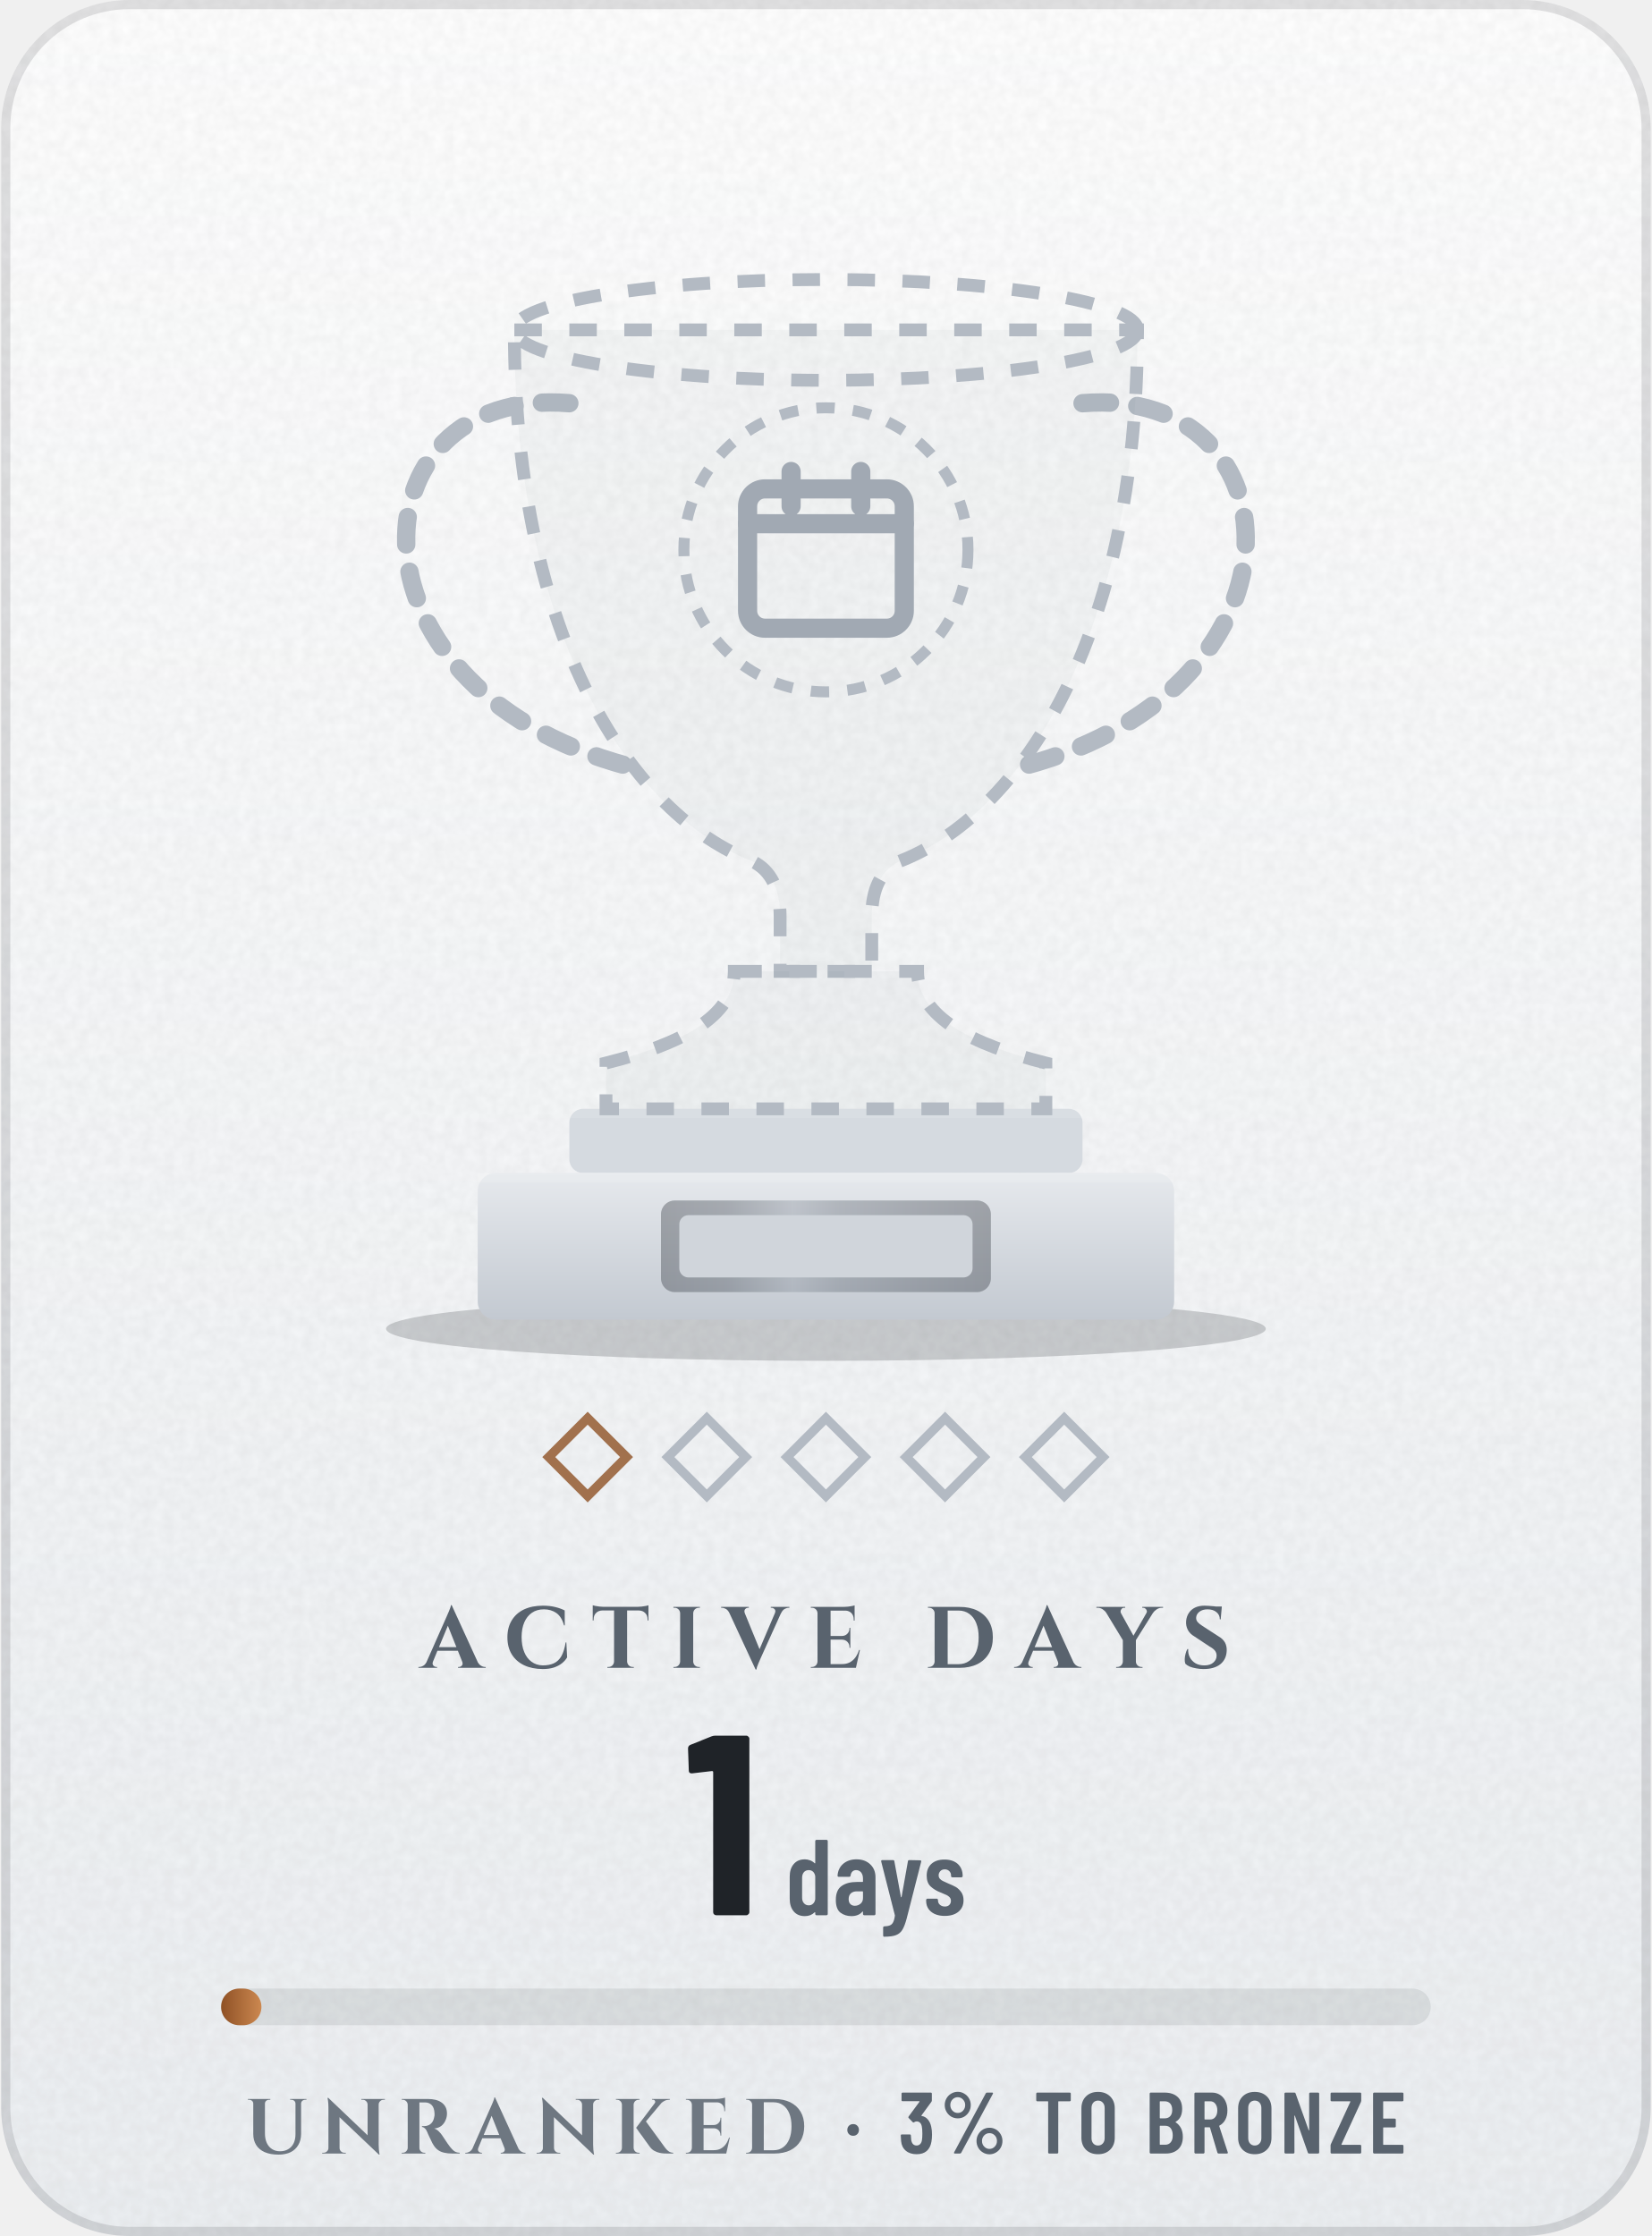
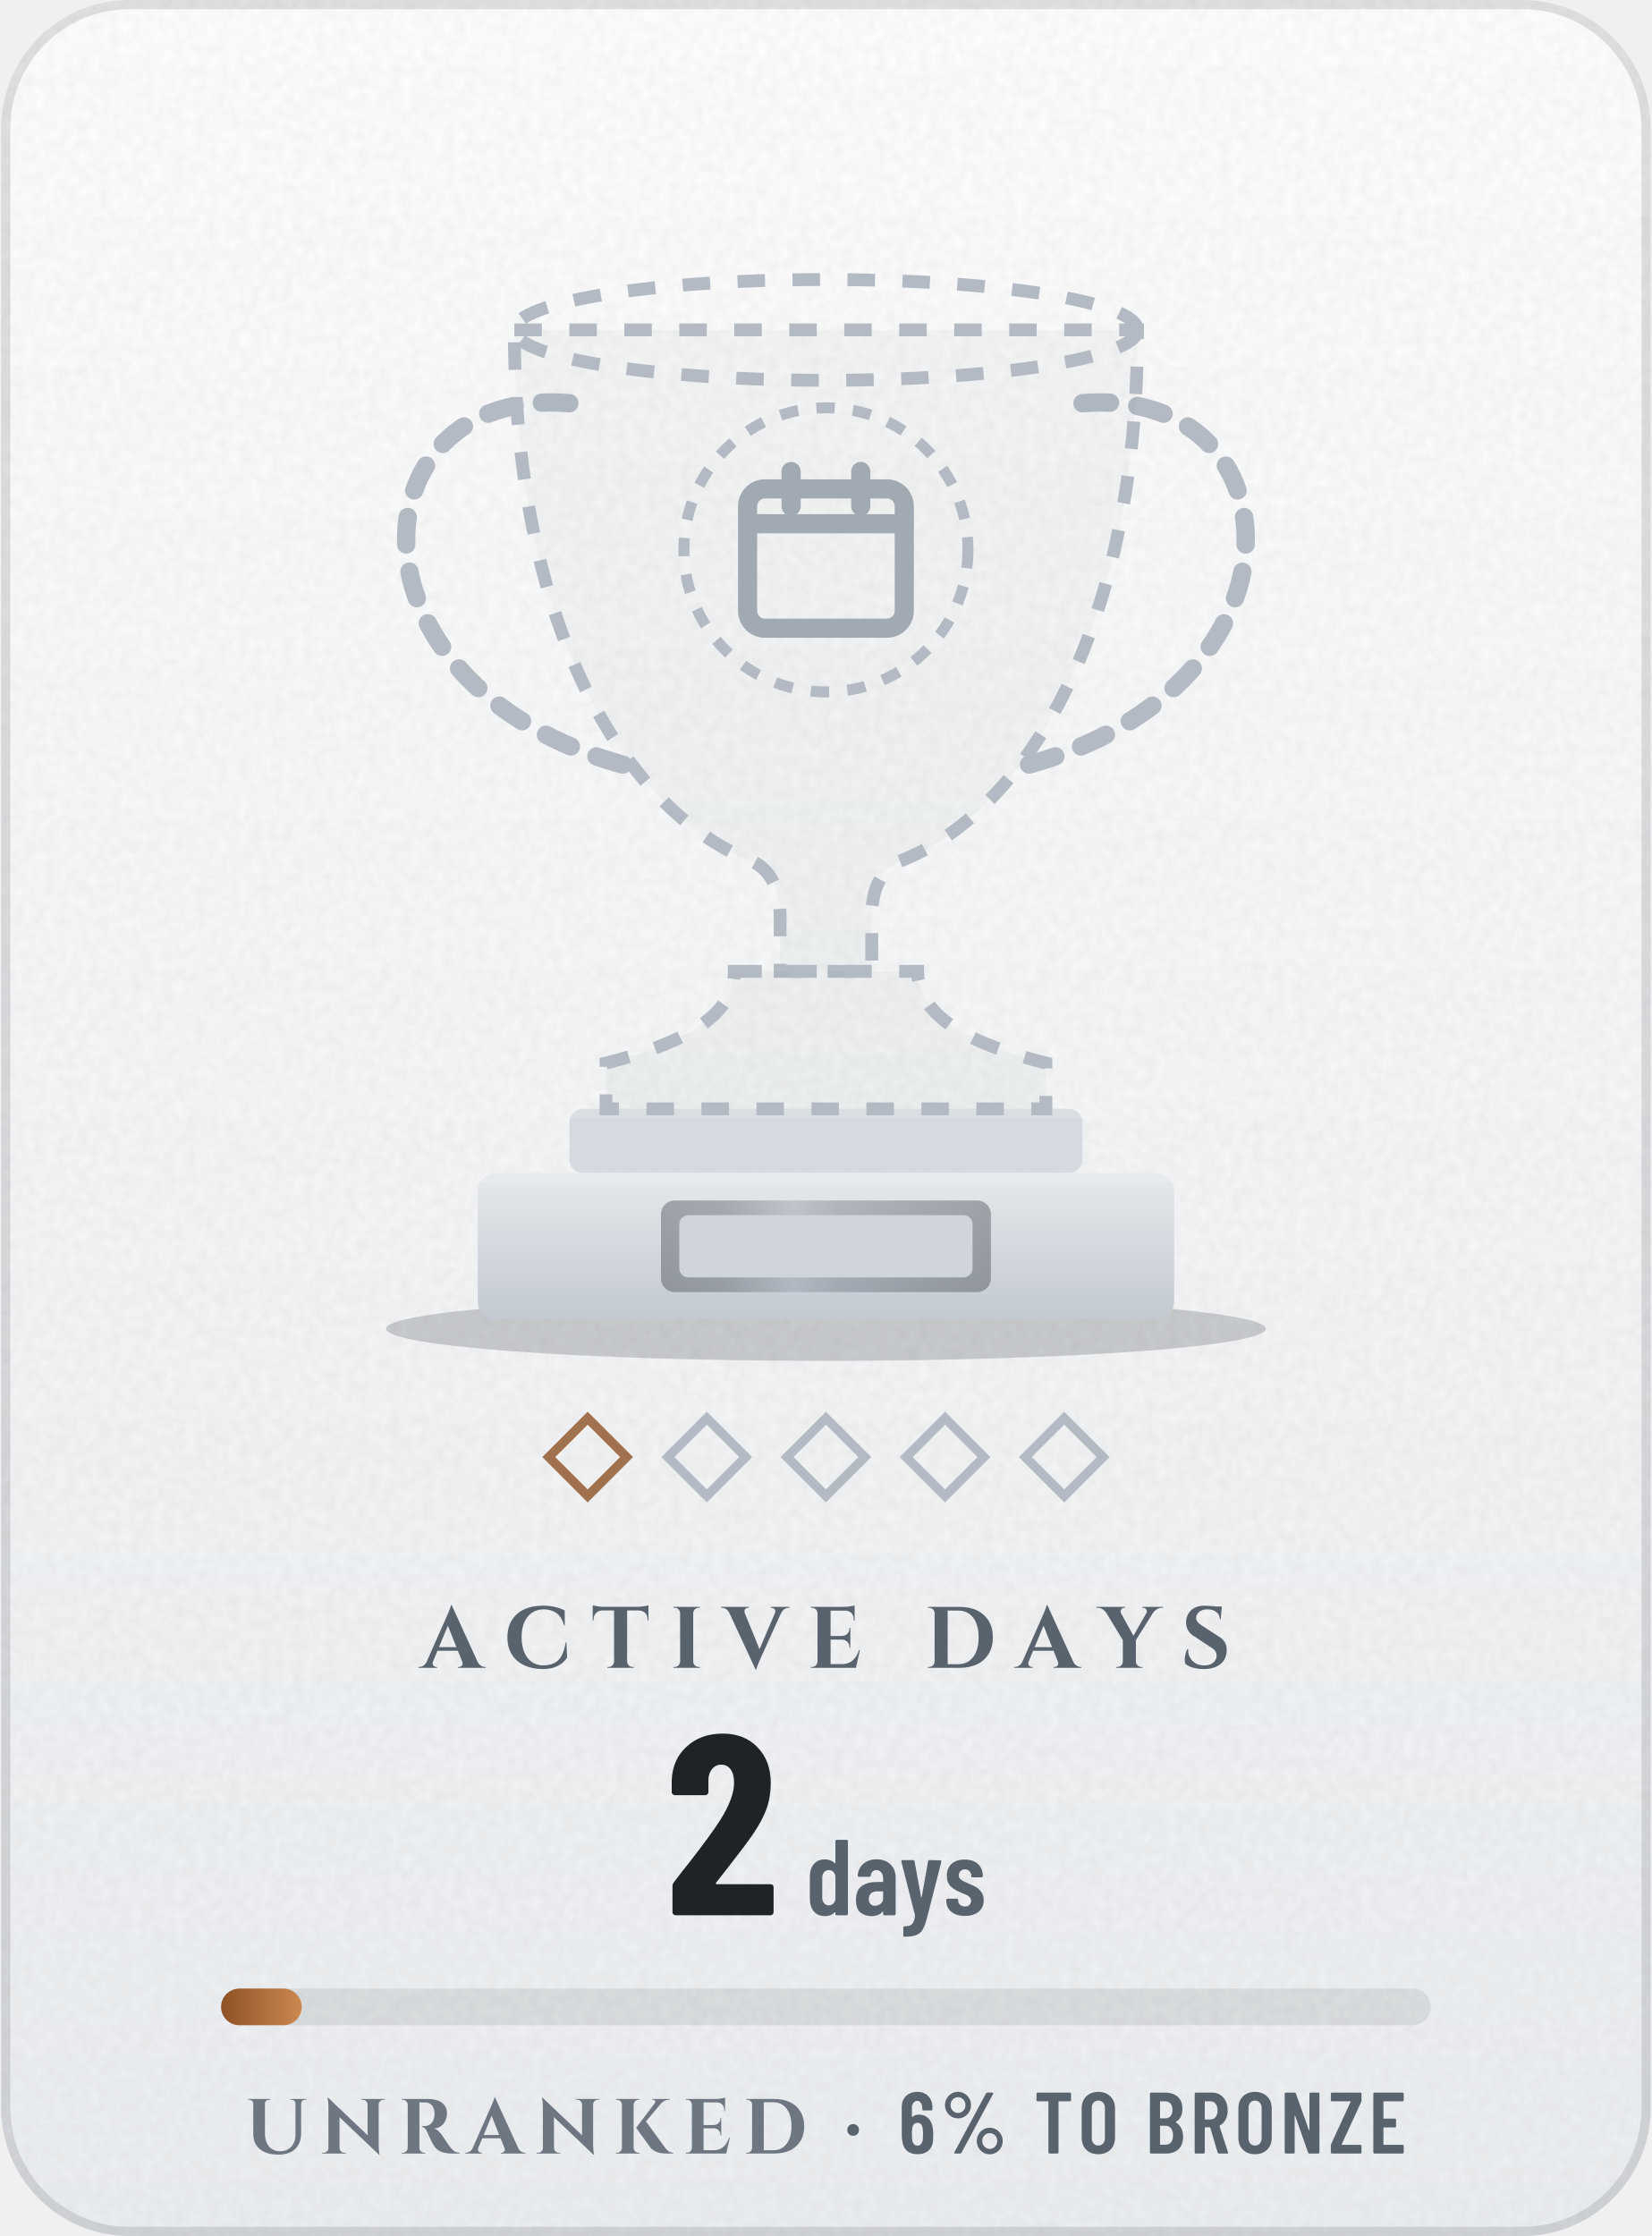
- <svg xmlns="http://www.w3.org/2000/svg" width="164" height="222" viewBox="0 0 180 244" role="img" aria-label="Active Days trophy: Unranked, 1 days, 3% to Bronze">
+ <svg xmlns="http://www.w3.org/2000/svg" width="164" height="222" viewBox="0 0 180 244" role="img" aria-label="Active Days trophy: Unranked, 2 days, 6% to Bronze">
  <defs>
    <linearGradient id="bg" x1="0" y1="0" x2="0" y2="1">
      <stop offset="0" stop-color="#FFFFFF" />
      <stop offset="1" stop-color="#EDF0F3" />
    </linearGradient>
    <clipPath id="card">
      <rect width="180" height="244" rx="14" />
    </clipPath>
    <filter id="grain" x="0" y="0" width="100%" height="100%">
      <feTurbulence type="fractalNoise" baseFrequency=".85" numOctaves="2" stitchTiles="stitch" />
      <feColorMatrix values="0 0 0 0 0 0 0 0 0 0 0 0 0 0 0 0 0 0 .05 0" />
    </filter>
    <radialGradient id="glow" cx=".5" cy=".5" r=".5">
      <stop offset="0" stop-color="#5A626D" stop-opacity="0" />
      <stop offset="1" stop-color="#5A626D" stop-opacity="0" />
    </radialGradient>
    <linearGradient id="mh" x1="0" y1="0" x2="1" y2="0">
      <stop offset="0" stop-color="#252A32" />
      <stop offset="0.2" stop-color="#3A414B" />
      <stop offset="0.4" stop-color="#838B96" />
      <stop offset="0.54" stop-color="#5A626D" />
      <stop offset="0.78" stop-color="#3A414B" />
      <stop offset="1" stop-color="#252A32" />
    </linearGradient>
    <linearGradient id="md" x1="0" y1="0" x2="1" y2="1">
      <stop offset="0" stop-color="#252A32" />
      <stop offset="0.2" stop-color="#3A414B" />
      <stop offset="0.4" stop-color="#838B96" />
      <stop offset="0.54" stop-color="#5A626D" />
      <stop offset="0.78" stop-color="#3A414B" />
      <stop offset="1" stop-color="#252A32" />
    </linearGradient>
    <linearGradient id="mdr" x1="1" y1="1" x2="0" y2="0">
      <stop offset="0" stop-color="#252A32" />
      <stop offset="0.2" stop-color="#3A414B" />
      <stop offset="0.4" stop-color="#838B96" />
      <stop offset="0.54" stop-color="#5A626D" />
      <stop offset="0.78" stop-color="#3A414B" />
      <stop offset="1" stop-color="#252A32" />
    </linearGradient>
    <linearGradient id="dia" x1="0" y1="0" x2="1" y2="0">
      <stop offset="0" stop-color="#2F7DD1" />
      <stop offset=".5" stop-color="#7B61E0" />
      <stop offset="1" stop-color="#C2449A" />
    </linearGradient>
    <linearGradient id="pb" x1="0" y1="0" x2="1" y2="0">
      <stop offset="0" stop-color="#8F5125" />
      <stop offset="1" stop-color="#CC8850" />
    </linearGradient>
    <linearGradient id="shg" x1="0" y1="0" x2="1" y2="0">
      <stop offset="0" stop-color="#FFFFFF" stop-opacity="0" />
      <stop offset=".5" stop-color="#FFFFFF" stop-opacity=".6" />
      <stop offset="1" stop-color="#FFFFFF" stop-opacity="0" />
    </linearGradient>
    <linearGradient id="mu" gradientUnits="userSpaceOnUse" x1="38" y1="0" x2="142" y2="0">
      <stop offset="0" stop-color="#252A32" />
      <stop offset="0.2" stop-color="#3A414B" />
      <stop offset="0.4" stop-color="#838B96" />
      <stop offset="0.54" stop-color="#5A626D" />
      <stop offset="0.78" stop-color="#3A414B" />
      <stop offset="1" stop-color="#252A32" />
    </linearGradient>
    <linearGradient id="cone" x1="0" y1="0" x2="0" y2="1">
      <stop offset="0" stop-color="#FFFFFF" stop-opacity="0" />
      <stop offset="1" stop-color="#FFFFFF" stop-opacity="0" />
    </linearGradient>
    <linearGradient id="rim" x1="0" y1="0" x2="0" y2="1">
      <stop offset="0" stop-color="#181B20" />
      <stop offset="1" stop-color="#3A414B" />
    </linearGradient>
    <linearGradient id="pl" x1="0" y1="0" x2="0" y2="1">
      <stop offset="0" stop-color="#E6E9ED" />
      <stop offset="1" stop-color="#C3C9D1" />
    </linearGradient>
    <radialGradient id="en" cx=".4" cy=".35" r=".75">
      <stop offset="0" stop-color="#E69661" />
      <stop offset=".6" stop-color="#DD732C" />
      <stop offset="1" stop-color="#633414" />
    </radialGradient>
    <clipPath id="cup">
      <path d="M56 36H124C124 70 111 89 98 94C96 95 95 97 95 100V106H85V100C85 97 84 95 82 94C69 89 56 70 56 36Z" />
      <path d="M80 106H100C100 111 106 114 114 116V121H66V116C74 114 80 111 80 106Z" />
    </clipPath>
  </defs>
  <g clip-path="url(#card)">
    <rect width="180" height="244" fill="url(#bg)" />
    <rect width="180" height="244" filter="url(#grain)" />
  </g>
  <rect x=".5" y=".5" width="179" height="243" rx="13.5" fill="none" stroke="#1F2328" stroke-opacity=".13" />
  <circle cx="90" cy="72" r="64" fill="url(#glow)" />
  <ellipse cx="90" cy="145" rx="48" ry="3.5" fill="#1F2328" fill-opacity=".2" />
  <rect x="62" y="121" width="56" height="7" rx="1.5" fill="#D5DAE0" />
  <rect x="62" y="121" width="56" height="1" fill="#FFFFFF" fill-opacity=".1" />
  <rect x="52" y="128" width="76" height="16" rx="2" fill="url(#pl)" />
  <rect x="52" y="128" width="76" height="1" fill="#FFFFFF" fill-opacity=".12" />
  <rect x="72" y="131" width="36" height="10" rx="1.5" fill="url(#mh)" opacity="0.35" />
  <rect x="74" y="132.6" width="32" height="6.8" rx="1" fill="#D0D5DB" />
  <path d="M62 44C38 42 36 76 70 84M118 44C142 42 144 76 110 84" fill="none" stroke="#B3BAC3" stroke-width="2" stroke-dasharray="3 3" stroke-linecap="round" />
  <path d="M56 36H124C124 70 111 89 98 94C96 95 95 97 95 100V106H85V100C85 97 84 95 82 94C69 89 56 70 56 36Z" fill="#1F2328" fill-opacity=".03" stroke="#B3BAC3" stroke-width="1.4" stroke-dasharray="3 3" />
  <path d="M80 106H100C100 111 106 114 114 116V121H66V116C74 114 80 111 80 106Z" fill="#1F2328" fill-opacity=".03" stroke="#B3BAC3" stroke-width="1.4" stroke-dasharray="3 3" />
  <ellipse cx="90" cy="36" rx="34" ry="5.5" fill="none" stroke="#B3BAC3" stroke-width="1.4" stroke-dasharray="3 3" />
  <circle cx="90" cy="60" r="15.5" fill="none" stroke="#B3BAC3" stroke-width="1.2" stroke-dasharray="2 2" />
  <g transform="translate(78.6 48.6) scale(0.95)" fill="none" stroke="#A1A9B3" stroke-width="2.2" stroke-linecap="round" stroke-linejoin="round">
    <rect x="3" y="5" width="18" height="16" rx="2" />
    <path d="M3 9h18M8 3v4M16 3v4" />
  </g>
  <rect x="-3" y="-3" width="6" height="6" transform="translate(64 159) rotate(45)" fill="none" stroke="#8F5125" stroke-opacity=".8" />
  <rect x="-3" y="-3" width="6" height="6" transform="translate(77 159) rotate(45)" fill="none" stroke="#B3BAC3" stroke-opacity="1" />
  <rect x="-3" y="-3" width="6" height="6" transform="translate(90 159) rotate(45)" fill="none" stroke="#B3BAC3" stroke-opacity="1" />
  <rect x="-3" y="-3" width="6" height="6" transform="translate(103 159) rotate(45)" fill="none" stroke="#B3BAC3" stroke-opacity="1" />
  <rect x="-3" y="-3" width="6" height="6" transform="translate(116 159) rotate(45)" fill="none" stroke="#B3BAC3" stroke-opacity="1" />
  <g transform="translate(45.8 182) scale(0.0095 -0.0095)" fill="#59636E">
    <use href="#s65" x="0" />
    <use href="#s67" x="949" />
    <use href="#s84" x="1960" />
    <use href="#s73" x="2859" />
    <use href="#s86" x="3477" />
    <use href="#s69" x="4437" />
    <use href="#s68" x="5782" />
    <use href="#s65" x="6842" />
    <use href="#s89" x="7790" />
    <use href="#s83" x="8724" />
  </g>
-   <g transform="translate(74.7 209) scale(0.028 -0.028)" fill="#1F2328">
-     <use href="#n49" x="0" />
+   <g transform="translate(72.5 209) scale(0.028 -0.028)" fill="#1F2328">
+     <use href="#n50" x="0" />
  </g>
-   <g transform="translate(85.6 209) scale(0.01176 -0.01176)" fill="#59636E">
+   <g transform="translate(87.8 209) scale(0.01176 -0.01176)" fill="#59636E">
    <use href="#m100" x="0" />
    <use href="#m97" x="437" />
    <use href="#m121" x="871" />
    <use href="#m115" x="1274" />
  </g>
  <rect x="24" y="217" width="132" height="4" rx="2" fill="#1F2328" fill-opacity=".09" />
-   <rect x="24" y="217" width="4.4" height="4" rx="2" fill="url(#pb)" />
+   <rect x="24" y="217" width="8.8" height="4" rx="2" fill="url(#pb)" />
  <g transform="translate(26.6 235) scale(0.0085 -0.0085)" fill="#6E7781">
    <use href="#s85" x="0" />
    <use href="#s78" x="962" />
    <use href="#s82" x="1968" />
    <use href="#s65" x="2857" />
    <use href="#s78" x="3715" />
    <use href="#s75" x="4721" />
    <use href="#s69" x="5619" />
    <use href="#s68" x="6392" />
  </g>
  <g transform="translate(92 235) scale(0.009 -0.009)" fill="#59636E">
    <use href="#m183" x="0" />
  </g>
  <g transform="translate(97.9 235) scale(0.0095 -0.0095)" fill="#59636E">
-     <use href="#m51" x="0" />
-     <use href="#m37" x="479" />
-     <use href="#m84" x="1556" />
-     <use href="#m79" x="2061" />
-     <use href="#m66" x="2833" />
-     <use href="#m82" x="3347" />
-     <use href="#m79" x="3861" />
-     <use href="#m78" x="4381" />
-     <use href="#m90" x="4940" />
-     <use href="#m69" x="5399" />
+     <use href="#m54" x="0" />
+     <use href="#m37" x="482" />
+     <use href="#m84" x="1559" />
+     <use href="#m79" x="2064" />
+     <use href="#m66" x="2836" />
+     <use href="#m82" x="3350" />
+     <use href="#m79" x="3864" />
+     <use href="#m78" x="4384" />
+     <use href="#m90" x="4943" />
+     <use href="#m69" x="5402" />
  </g>
  <defs>
    <path id="m37" d="M54 557Q54 598 74 633Q94 668 128 688Q163 709 204 709Q244 709 278 688Q313 668 333 633Q353 598 353 557Q353 515 333 480Q313 445 279 424Q245 404 204 404Q163 404 128 424Q94 445 74 480Q54 515 54 557ZM162 14 526 692Q530 700 541 700H599Q606 700 608 696Q610 692 607 686L243 8Q239 0 228 0H170Q163 0 161 4Q159 8 162 14ZM289 557Q289 594 264 620Q239 647 204 647Q168 647 143 621Q118 595 118 557Q118 519 143 492Q168 466 204 466Q240 466 264 492Q289 519 289 557ZM419 144Q419 185 439 220Q459 255 493 276Q527 296 568 296Q609 296 643 276Q677 255 697 220Q717 185 717 144Q717 102 697 67Q677 32 643 12Q609 -9 568 -9Q527 -9 493 12Q459 32 439 67Q419 102 419 144ZM654 144Q654 182 629 208Q604 234 568 234Q532 234 507 208Q482 182 482 144Q482 106 507 80Q532 53 568 53Q604 53 629 80Q654 106 654 144Z" />
-     <path id="m51" d="M387 218Q387 169 380 134Q368 66 326 29Q283 -8 210 -8Q134 -8 86 32Q38 73 32 143Q30 165 28 207Q28 219 40 219H132Q144 219 144 207Q146 173 148 156Q153 125 169 108Q185 92 210 92Q234 92 250 108Q266 123 271 152Q276 182 276 230Q276 281 269 315Q263 341 248 355Q233 369 210 369Q195 369 183 360Q177 356 174 356Q172 356 166 360L119 408Q115 412 115 417Q115 421 118 425L243 595Q245 597 244 599Q242 601 239 601H49Q44 601 40 604Q37 608 37 613V688Q37 693 40 696Q44 700 49 700H373Q378 700 382 696Q385 693 385 688V609Q385 602 380 594L266 438Q262 432 268 431Q309 426 338 392Q368 358 378 307Q387 267 387 218Z" />
+     <path id="m54" d="M401 216Q401 193 399 151Q394 75 346 34Q299 -8 221 -8Q147 -8 101 30Q55 69 46 144Q40 171 40 207L39 532Q39 613 88 660Q138 708 219 708Q295 708 343 660Q391 612 391 532V507Q391 502 388 498Q384 495 379 495H287Q282 495 278 498Q275 502 275 507V526Q275 560 258 582Q242 605 219 605Q191 605 174 583Q156 561 156 526V423Q156 420 158 419Q160 418 162 420Q191 447 234 447Q303 447 346 403Q389 359 396 286Q401 253 401 216ZM284 224Q284 250 279 295Q267 353 220 353Q196 353 180 338Q165 322 160 292Q156 257 156 224Q156 195 159 157Q164 125 180 108Q195 91 220 91Q245 91 260 109Q276 127 281 160Q284 196 284 224Z" />
    <path id="m66" d="M242 0H66Q61 0 58 4Q54 7 54 12V688Q54 693 58 696Q61 700 66 700H224Q319 700 373 652Q427 604 427 512Q427 409 354 365Q349 362 352 359Q391 334 413 292Q435 250 435 192Q435 100 382 50Q328 0 242 0ZM170 595V409Q170 404 175 404H226Q267 404 290 429Q313 454 313 500Q313 548 290 574Q267 600 226 600H175Q170 600 170 595ZM319 208Q319 260 296 290Q273 319 233 319H175Q170 319 170 314V106Q170 101 175 101H233Q273 101 296 129Q319 157 319 208Z" />
    <path id="m69" d="M391 600H175Q170 600 170 595V406Q170 401 175 401H303Q308 401 312 398Q315 394 315 389V312Q315 307 312 304Q308 300 303 300H175Q170 300 170 295V105Q170 100 175 100H391Q396 100 400 96Q403 93 403 88V12Q403 7 400 4Q396 0 391 0H66Q61 0 58 4Q54 7 54 12V688Q54 693 58 696Q61 700 66 700H391Q396 700 400 696Q403 693 403 688V612Q403 607 400 604Q396 600 391 600Z" />
    <path id="m78" d="M350 700H441Q446 700 450 696Q453 693 453 688V12Q453 7 450 4Q446 0 441 0H336Q326 0 323 10L174 434Q173 437 170 436Q168 436 168 433L169 12Q169 7 166 4Q162 0 157 0H66Q61 0 58 4Q54 7 54 12V688Q54 693 58 696Q61 700 66 700H169Q179 700 182 690L332 269Q333 266 336 266Q338 267 338 270V688Q338 693 342 696Q345 700 350 700Z" />
    <path id="m79" d="M42 182V518Q42 604 94 656Q147 708 233 708Q319 708 372 656Q425 604 425 518V182Q425 96 372 44Q319 -8 233 -8Q147 -8 94 44Q42 96 42 182ZM309 177V523Q309 561 288 584Q267 608 233 608Q199 608 178 584Q158 561 158 523V177Q158 139 178 116Q199 92 233 92Q267 92 288 116Q309 139 309 177Z" />
    <path id="m82" d="M318 10 233 297Q231 301 228 301H175Q170 301 170 296V12Q170 7 166 4Q163 0 158 0H66Q61 0 58 4Q54 7 54 12V688Q54 693 58 696Q61 700 66 700H254Q307 700 348 674Q388 649 410 602Q433 556 433 496Q433 434 409 389Q385 344 342 321Q338 320 339 315L437 14Q438 12 438 9Q438 0 427 0H331Q321 0 318 10ZM170 595V396Q170 391 175 391H236Q272 391 294 419Q317 447 317 495Q317 543 294 572Q272 600 236 600H175Q170 600 170 595Z" />
    <path id="m84" d="M425 688V612Q425 607 422 604Q418 600 413 600H286Q281 600 281 595V12Q281 7 278 4Q274 0 269 0H177Q172 0 168 4Q165 7 165 12V595Q165 600 160 600H40Q35 600 32 604Q28 607 28 612V688Q28 693 32 696Q35 700 40 700H413Q418 700 422 696Q425 693 425 688Z" />
    <path id="m90" d="M25 12V92Q25 100 28 107L252 594Q253 596 252 598Q251 600 249 600H37Q32 600 28 604Q25 607 25 612V688Q25 693 28 696Q32 700 37 700H365Q370 700 374 696Q377 693 377 688V608Q377 601 374 593L150 106Q149 104 150 102Q151 100 153 100H365Q370 100 374 96Q377 93 377 88V12Q377 7 374 4Q370 0 365 0H37Q32 0 28 4Q25 7 25 12Z" />
    <path id="m97" d="M397 352V12Q397 7 394 4Q390 0 385 0H293Q288 0 284 4Q281 7 281 12V31Q281 34 279 35Q277 36 275 33Q240 -8 173 -8Q116 -8 72 24Q29 57 29 143Q29 233 82 271Q134 309 224 309H276Q281 309 281 314V340Q281 376 263 398Q245 419 218 419Q197 419 183 406Q169 392 166 369Q165 357 153 357H56Q44 357 45 369Q50 437 98 478Q147 519 220 519Q299 519 348 473Q397 427 397 352ZM281 160V217Q281 222 276 222H224Q190 222 169 204Q148 185 148 150Q148 119 164 104Q180 88 205 88Q235 88 258 107Q281 126 281 160Z" />
    <path id="m100" d="M287 700H379Q384 700 388 696Q391 693 391 688V12Q391 7 388 4Q384 0 379 0H287Q282 0 278 4Q275 7 275 12V24Q275 27 273 28Q271 29 269 27Q233 -8 179 -8Q112 -8 75 36Q38 80 38 154V357Q38 433 76 476Q113 519 179 519Q202 519 226 510Q250 502 269 483Q271 481 273 482Q275 483 275 486V688Q275 693 278 696Q282 700 287 700ZM275 149V362Q271 388 255 404Q239 419 215 419Q187 419 170 400Q153 380 153 348V163Q153 131 170 112Q187 92 215 92Q239 92 255 108Q271 123 275 149Z" />
    <path id="m115" d="M30 135V142Q30 147 34 150Q37 154 42 154H128Q133 154 136 150Q140 147 140 142V137Q140 113 158 97Q177 81 204 81Q230 81 245 96Q260 111 260 134Q260 154 247 168Q234 181 219 188Q204 195 165 211Q108 233 72 267Q35 301 35 368Q35 438 80 478Q124 517 200 517Q278 517 324 476Q369 434 369 364Q369 359 366 356Q362 352 357 352H273Q268 352 264 356Q261 359 261 364V370Q261 394 244 410Q228 426 203 426Q177 426 162 410Q146 393 146 370Q146 351 158 338Q170 325 185 318Q200 310 235 295Q277 278 306 262Q334 245 356 214Q377 184 377 139Q377 72 330 33Q283 -6 203 -6Q124 -6 77 32Q30 70 30 135Z" />
    <path id="m121" d="M34 -187V-115Q34 -110 37 -106Q40 -103 44 -103Q77 -102 96 -94Q115 -87 126 -66Q138 -44 143 -3L142 3L16 499V503Q16 512 27 512H125Q137 512 138 501L199 170Q200 167 202 167Q204 167 205 170L264 501Q265 512 277 512L376 510Q390 510 387 497L253 -28Q234 -99 213 -134Q192 -169 154 -184Q116 -199 45 -199H40Q38 -199 36 -196Q34 -192 34 -187Z" />
    <path id="m183" d="M37 286Q37 317 57 337Q77 357 108 357Q139 357 158 337Q178 317 178 286Q178 255 158 235Q138 215 108 215Q77 215 57 235Q37 255 37 286Z" />
-     <path id="n49" d="M115 700H236Q241 700 244 696Q248 693 248 688V12Q248 7 244 4Q241 0 236 0H119Q114 0 110 4Q107 7 107 12V558Q107 562 102 562L25 553H23Q12 553 12 564L9 650Q9 660 18 664L100 697Q108 700 115 700Z" />
+     <path id="n50" d="M200 121H409Q414 121 418 118Q421 114 421 109V12Q421 7 418 4Q414 0 409 0H39Q34 0 30 4Q27 7 27 12V113Q27 122 32 128Q72 181 88 200Q176 313 213 371Q267 457 267 516Q267 550 254 568Q240 587 217 587Q194 587 180 568Q166 550 167 521V480Q167 475 164 472Q160 468 155 468H36Q31 468 28 472Q24 475 24 480V527Q28 609 83 658Q138 708 223 708Q307 708 358 655Q410 602 410 515Q410 463 394 416Q377 369 340 315Q312 274 244 187L197 127Q195 125 196 123Q197 121 200 121Z" />
    <path id="s65" d="M354 720 656 60Q671 36 690 25Q714 10 737 10H745V0H427V10H436Q456 10 471 26Q486 43 474 73L425 196H190L138 69Q132 52 136 39Q141 25 153 18Q165 10 177 10H186V0H-28V10H-19Q4 10 29 25Q48 36 62 60L296 589Q299 595 306 612Q314 628 322 649Q331 670 338 690Q345 709 345 720ZM208 238H408L310 484Z" />
    <path id="s67" d="M722 292 731 120Q709 83 672 53Q635 23 580 4Q525 -14 450 -14Q328 -13 236 30Q145 74 95 155Q45 236 45 351Q45 463 94 544Q143 626 234 670Q326 714 453 714Q533 714 596 698Q660 682 703 659L704 488H695Q668 587 607 630Q546 672 464 672Q384 672 327 633Q270 594 239 523Q208 452 208 353Q208 254 238 182Q267 110 322 70Q376 30 450 28Q527 28 580 53Q633 78 666 136Q698 194 714 292Z" />
    <path id="s68" d="M405 700Q523 700 609 658Q695 615 742 536Q788 458 788 350Q788 242 742 164Q695 85 609 42Q523 0 405 0H42V10H55Q81 10 100 28Q118 47 119 73V627Q119 653 100 672Q81 690 55 690H43L42 700ZM269 658V42H393Q465 42 517 80Q569 117 597 186Q625 255 625 350Q625 445 597 514Q569 583 517 620Q465 658 393 658Z" />
    <path id="s69" d="M606 205 560 0H42V10H55Q81 10 100 28Q118 47 119 73V627Q118 653 100 672Q81 690 55 690H42V700H423Q445 700 470 703Q494 706 515 710Q536 714 545 718V543H535V555Q535 601 508 629Q484 653 447 657H269V366H401Q438 367 462 392Q486 416 486 453V460H496V230H486V238Q486 275 462 299Q438 323 401 324H269V43H400Q450 43 488 62Q526 82 553 118Q580 155 596 205Z" />
    <path id="s73" d="M119 73V627Q118 653 100 672Q81 690 55 690H42V700H346V690H333Q307 690 288 672Q270 653 269 627V73Q270 47 288 28Q307 10 333 10H346V0H42V10H55Q81 10 100 28Q118 47 119 73Z" />
    <path id="s75" d="M119 73V627Q118 653 100 672Q81 690 55 690H42V700H346V690H333Q307 690 288 672Q270 653 269 627V73Q270 47 288 28Q307 10 333 10H346V0H42V10H55Q81 10 100 28Q118 47 119 73ZM734 700V691H730Q697 691 669 678Q645 666 627 650L427 412L675 72Q698 42 722 26Q746 11 777 10V0H695Q684 0 658 1Q633 2 601 9Q569 16 536 34Q504 51 480 83Q475 90 460 110Q445 130 425 158Q405 186 384 216Q362 245 343 271Q324 297 313 314L301 330L540 646Q551 662 543 676Q535 691 515 691H505V700Z" />
    <path id="s78" d="M108 715 613 234V629Q612 655 594 672Q577 690 551 690H532V700H835V690H817Q792 690 774 672Q756 655 755 629V114Q755 77 758 48Q761 18 764 2L767 -14H758L252 467L253 71Q253 46 271 28Q289 10 314 10H333V0H30V10H49Q74 10 92 28Q110 46 110 71V590Q110 646 104 681L98 715Z" />
    <path id="s82" d="M122 73V627Q121 653 102 672Q84 690 58 690H45V700H388Q433 700 476 690Q519 680 552 658Q586 636 606 600Q626 564 626 511Q626 469 608 428Q591 386 555 356Q519 327 462 321Q494 311 520 285Q547 259 564 233Q565 231 576 215Q586 199 602 176Q617 152 634 128Q651 104 665 86Q687 59 705 42Q723 26 743 18Q763 11 789 10V0H691Q637 0 593 10Q549 19 515 42Q481 65 456 104Q448 116 438 134Q429 153 419 174Q409 195 400 214Q390 234 383 250Q376 266 373 275Q360 307 342 323Q325 339 305 342V352H336Q363 352 388 363Q414 374 434 399Q454 424 462 468Q464 477 466 489Q467 501 466 516Q463 588 430 622Q397 655 348 656Q334 657 318 656Q301 656 288 656H272V73Q272 47 291 28Q310 10 336 10H348V0H45V10H58Q84 10 102 28Q121 47 122 73Z" />
    <path id="s83" d="M277 714Q297 714 326 712Q356 710 388 707Q399 705 409 704H476L475 692Q475 692 475 692L463 557H453Q453 609 414 640Q376 672 312 672Q254 672 218 644Q183 616 181 576Q180 546 200 524Q220 502 251 483L442 359Q488 333 512 291Q535 249 532 193Q527 95 457 40Q387 -14 267 -14Q223 -14 182 -6Q140 1 108 14Q76 28 57 47Q49 69 50 100Q51 131 60 163Q68 195 81 216H90Q86 165 108 122Q131 78 174 52Q218 27 278 28Q344 29 380 62Q416 94 416 140Q416 171 398 196Q379 221 337 244L162 360Q109 390 85 437Q61 484 66 539Q71 591 97 630Q123 670 168 692Q214 714 277 714Z" />
    <path id="s84" d="M654 719V544L644 545V556Q644 603 616 630Q589 658 542 659H409V73Q410 47 428 28Q447 10 473 10H486V0H182V10H195Q221 10 240 28Q258 47 259 73V659H125Q79 658 52 630Q24 603 24 556V545L14 544V719Q24 715 44 711Q65 707 90 704Q115 701 136 701H532Q554 701 578 704Q603 707 624 711Q645 715 654 719Z" />
    <path id="s85" d="M326 700V690H310Q288 690 272 676Q257 662 257 640V260Q257 189 280 137Q304 85 348 57Q391 29 451 29Q512 29 556 56Q601 82 625 131Q649 180 649 247V640Q649 662 634 676Q618 690 596 690H580V700H790V690H774Q752 690 736 676Q721 662 721 640V253Q721 171 686 111Q652 51 588 18Q523 -14 432 -14Q326 -14 253 18Q180 51 144 110Q107 170 107 252V640Q107 662 92 676Q76 690 54 690H38V700Z" />
    <path id="s86" d="M368 -20 68 627Q52 661 28 676Q3 690 -20 690H-28V700H290V690H281Q262 690 248 674Q233 657 244 627L413 214L589 627Q602 657 586 674Q570 690 551 690H542V700H756V690H747Q725 690 700 676Q676 661 660 627H659L426 111Q424 105 416 88Q409 72 400 51Q391 30 384 10Q378 -9 377 -20Z" />
    <path id="s89" d="M543 628Q552 642 548 656Q544 671 533 680Q522 690 508 690H496V700H735V690H721Q690 690 662 672Q635 654 620 631H619L423 318V73Q423 47 442 28Q461 10 487 10H499V0H196V10H209Q235 10 254 28Q272 47 273 73V318L83 631Q69 654 42 672Q15 690 -17 690H-31V700H300V690H287Q265 690 254 670Q242 650 251 629L395 369L543 628ZM367 322H368Z" />
  </defs>
</svg>
